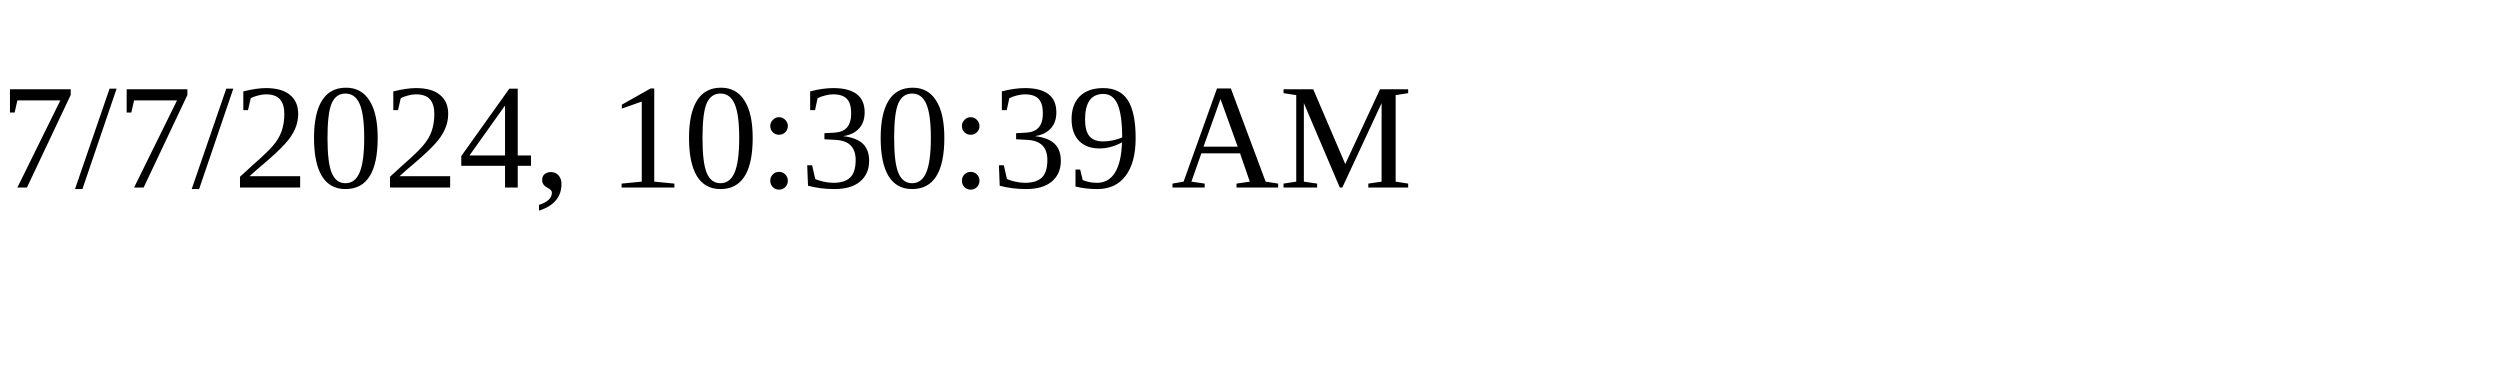
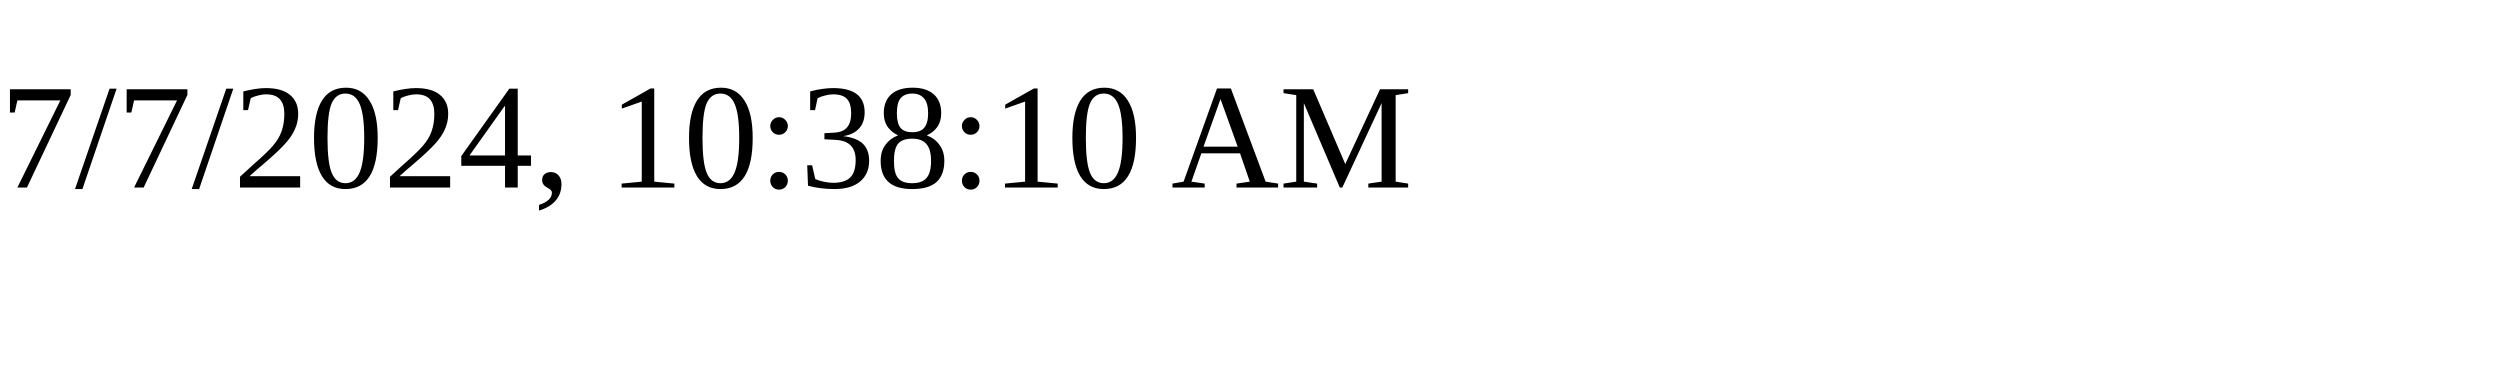
<svg xmlns="http://www.w3.org/2000/svg" height="30" width="200">
-   <text x="0" y="15">7/7/2024, 10:30:39 AM</text>
+   <text x="0" y="15">7/7/2024, 10:38:10 AM</text>
</svg>
